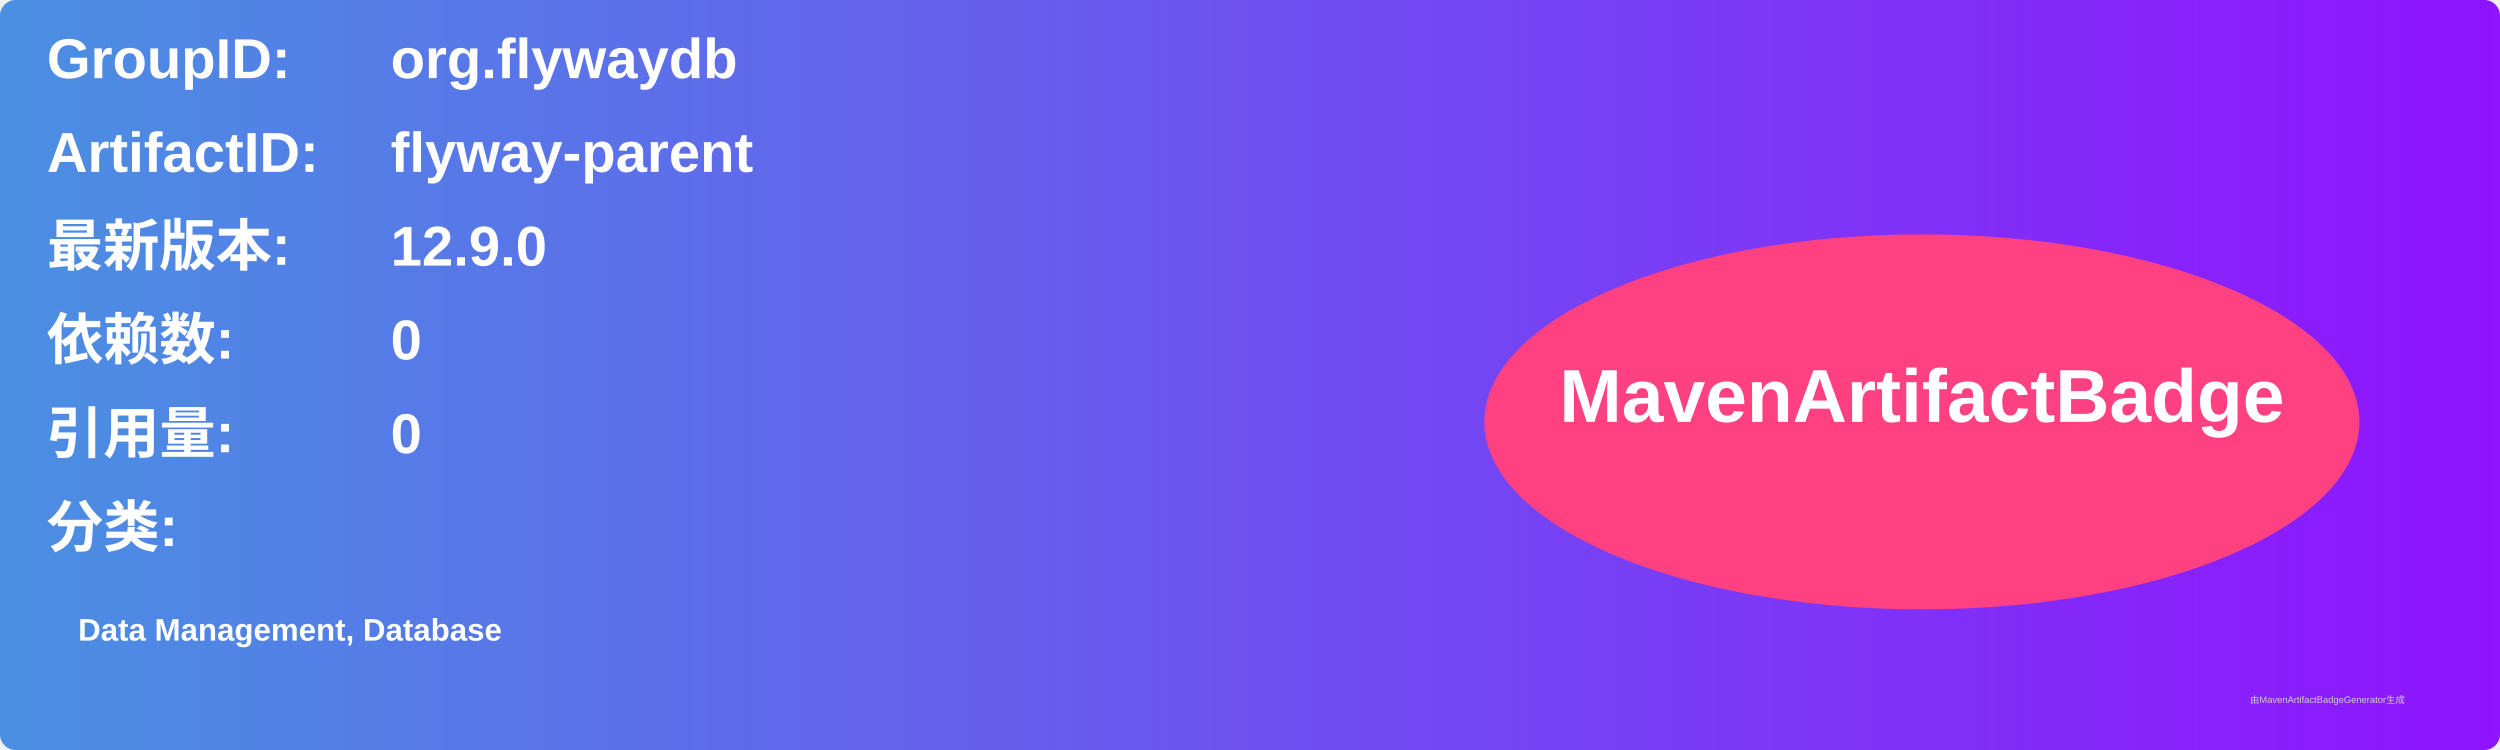
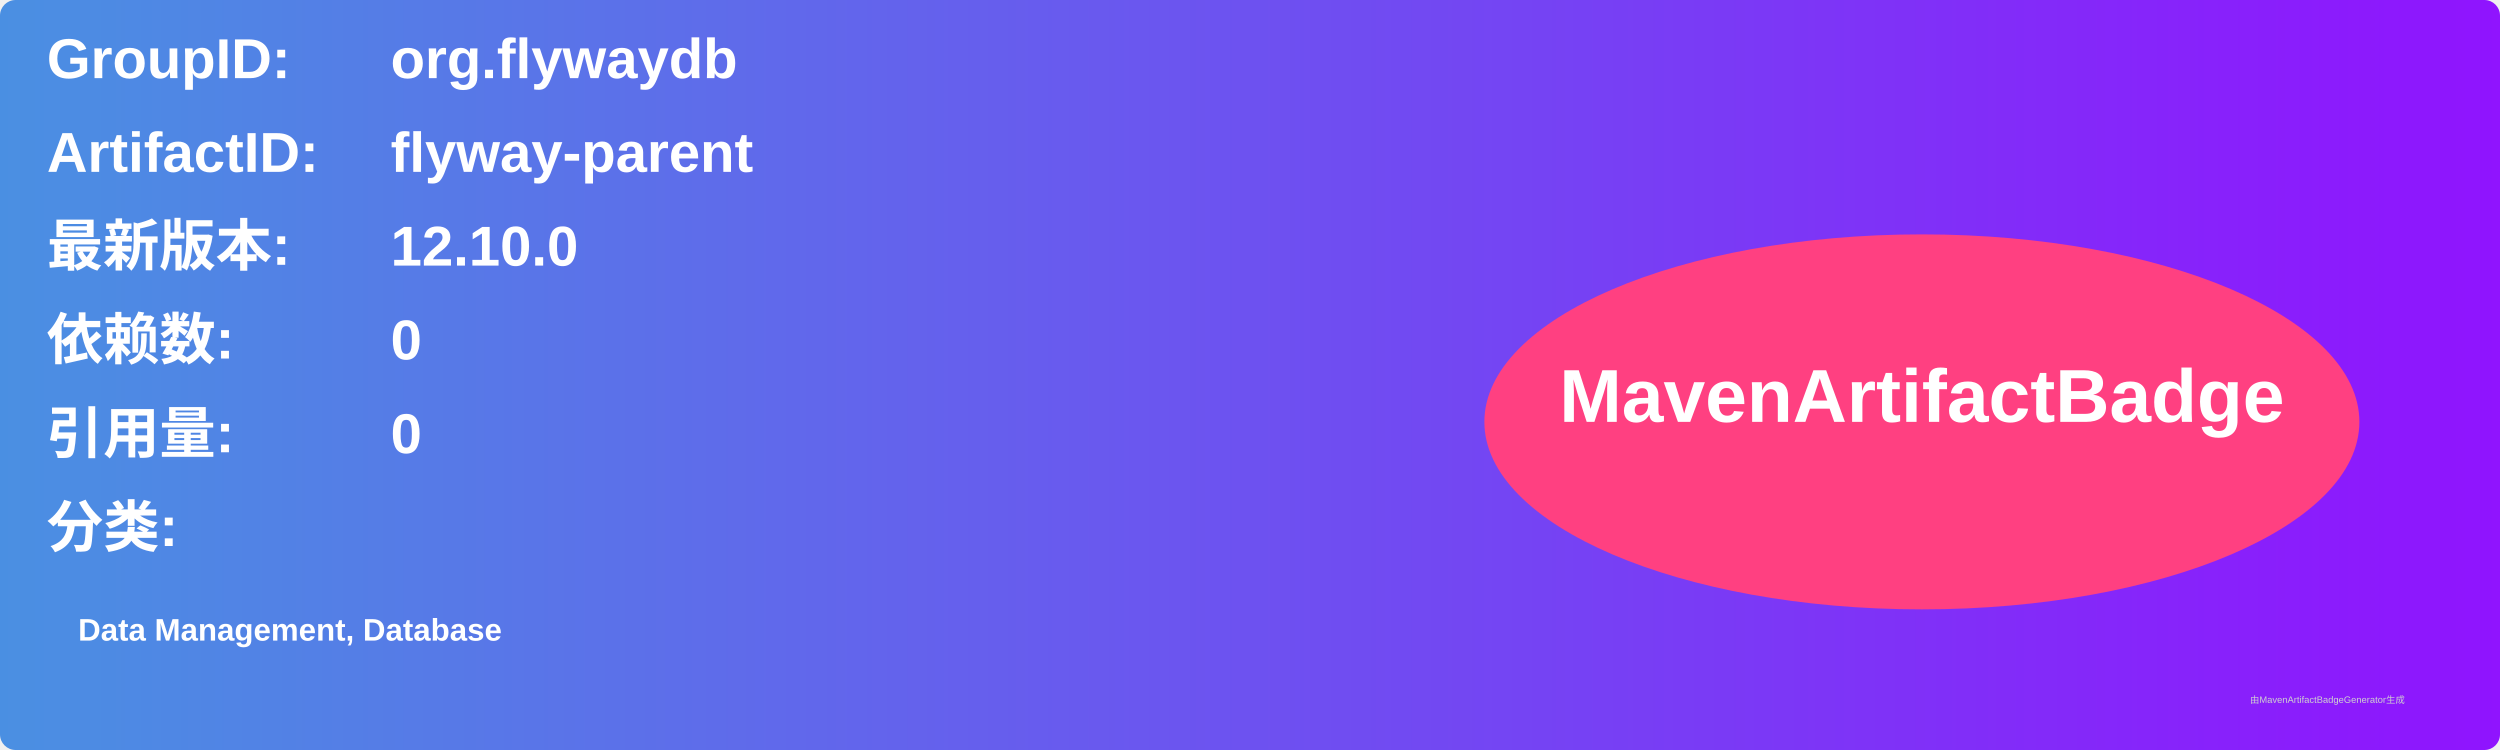
<svg xmlns="http://www.w3.org/2000/svg" width="800" height="240" viewBox="0 0 800 240">
  <linearGradient id="grad" x1="0%" y1="0%" x2="100%" y2="0%">
    <stop offset="0%" stop-color="#4a90e2" />
    <stop offset="100%" stop-color="#9013fe" />
  </linearGradient>
  <rect width="100%" height="100%" rx="5" ry="5" fill="url(#grad)" />
  <g transform="translate(15, 15)">
    <text x="0" y="10" font-family="Arial" font-size="18" fill="white" font-weight="bold" width="260">GroupID:</text>
    <text x="110" y="10" font-family="Arial" font-size="18" fill="white" font-weight="bold" width="460">org.flywaydb</text>
    <text x="0" y="40" font-family="Arial" font-size="18" fill="white" font-weight="bold" width="260">ArtifactID:</text>
    <text x="110" y="40" font-family="Arial" font-size="18" fill="white" font-weight="bold" width="460">flyway-parent</text>
    <text x="0" y="70" font-family="Arial" font-size="18" fill="white" font-weight="bold">最新版本:</text>
    <text x="110" y="70" font-family="Arial" font-size="18" fill="white" font-weight="bold">
-       <tspan font-weight="bold">12.9.0</tspan>
+       <tspan font-weight="bold">12.10.0</tspan>
    </text>
    <text x="0" y="100" font-family="Arial" font-size="18" fill="white" font-weight="bold">依赖数: </text>
    <text x="110" y="100" font-family="Arial" font-size="18" fill="white">
      <tspan font-weight="bold">0</tspan>
    </text>
    <text x="0" y="130" font-family="Arial" font-size="18" fill="white" font-weight="bold">引用量: </text>
    <text x="110" y="130" font-family="Arial" font-size="18" fill="white">
      <tspan font-weight="bold">0</tspan>
    </text>
    <text x="0" y="160" font-family="Arial" font-size="18" fill="white" font-weight="bold">分类:</text>
    <text x="10" y="190" font-family="Arial" font-size="10" fill="white">
      <tspan font-weight="bold">Data Management, Database</tspan>
    </text>
    <ellipse cx="600" cy="120" rx="140" ry="60" fill="#ff4081" />
    <text x="600" y="120" text-anchor="middle" font-family="Arial" font-size="24" fill="white" font-weight="bold">MavenArtifactBadge</text>
  </g>
  <text x="720" y="225" font-family="Arial" font-size="3" fill="#d0d0d0">由MavenArtifactBadgeGenerator生成</text>
</svg>
